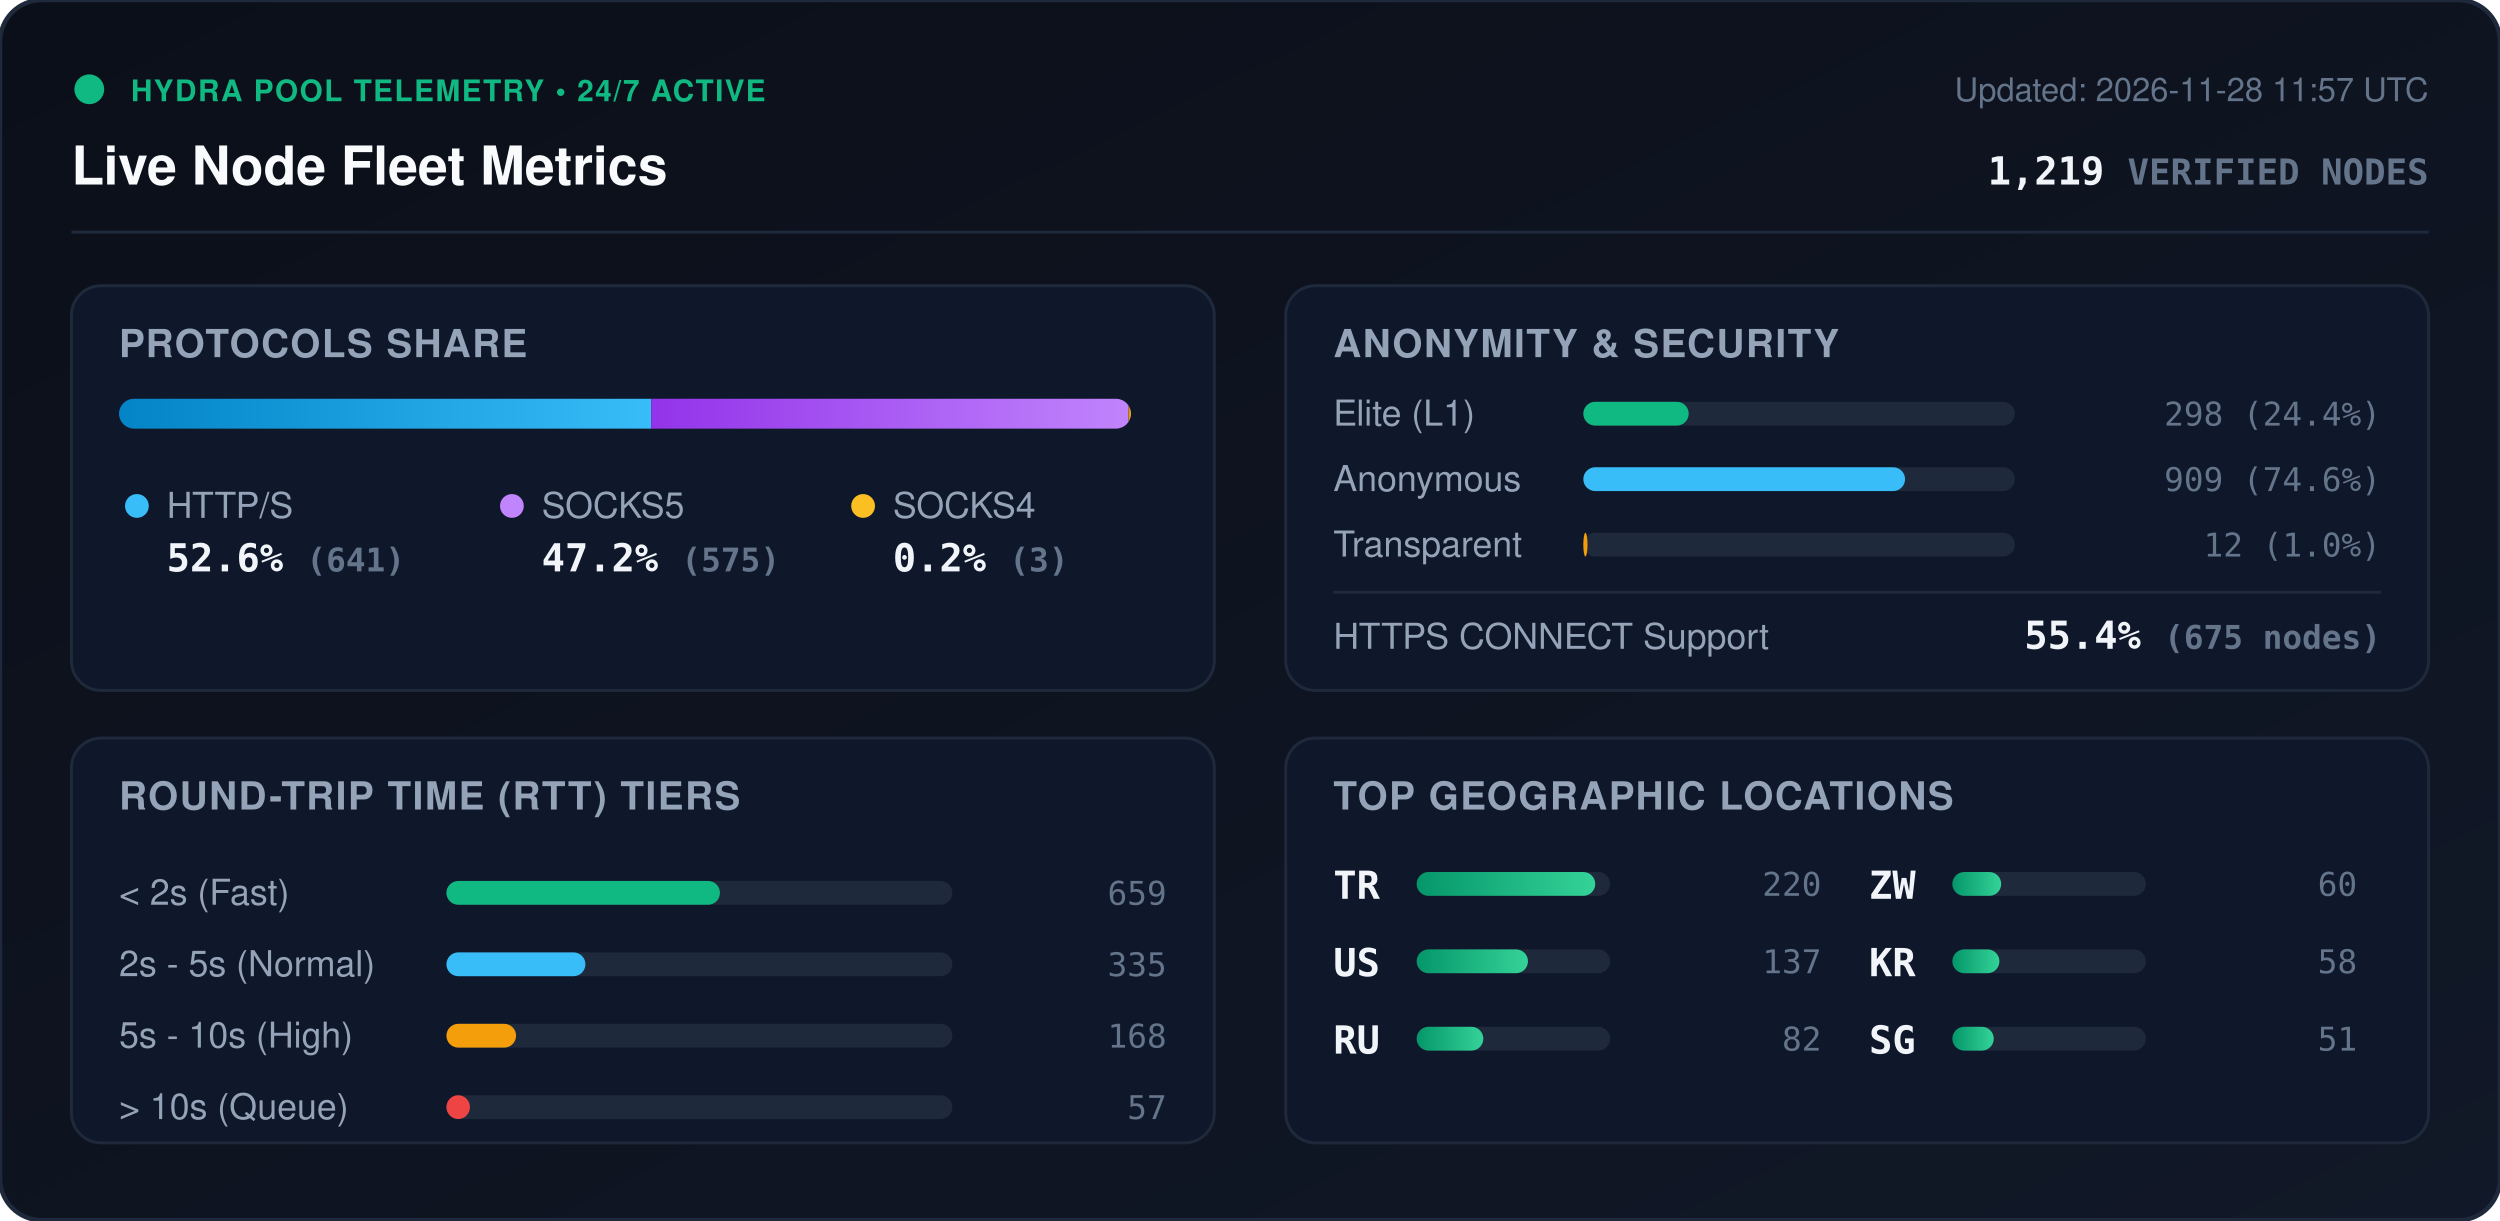
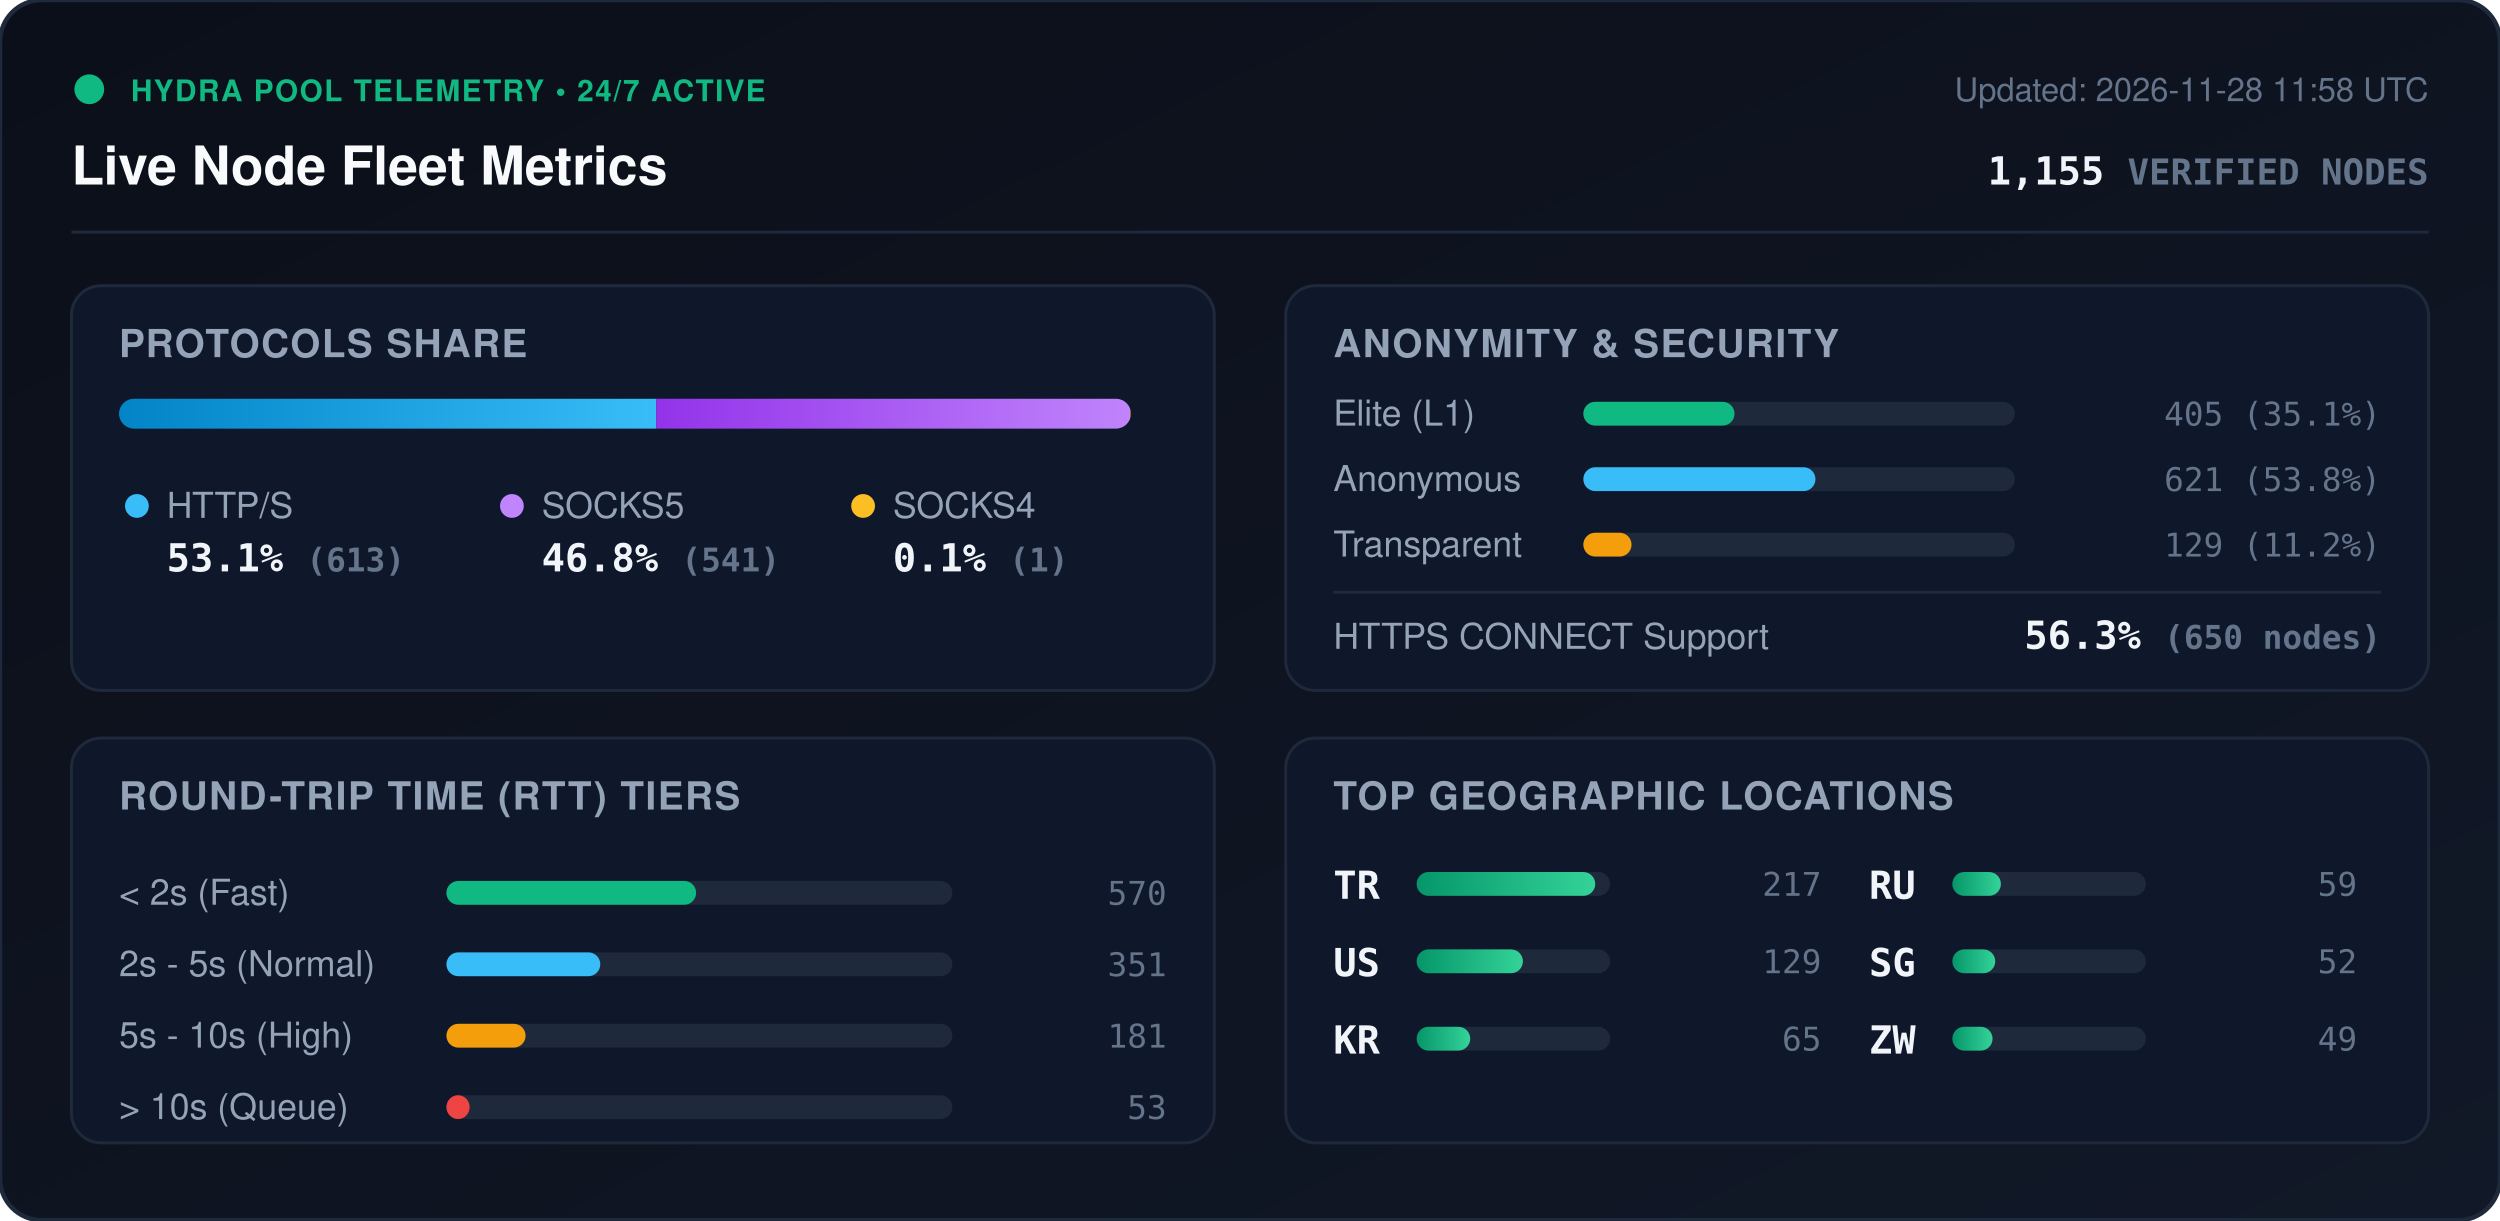
<svg xmlns="http://www.w3.org/2000/svg" viewBox="0 0 840 410" width="840" height="410" style="max-width: 100%; height: auto;">
  <defs>
    <linearGradient id="bg" x1="0%" y1="0%" x2="100%" y2="100%">
      <stop offset="0%" stop-color="#0b0f19" />
      <stop offset="100%" stop-color="#111827" />
    </linearGradient>
    <linearGradient id="bar-http" x1="0%" y1="0%" x2="100%" y2="0%">
      <stop offset="0%" stop-color="#0284c7" />
      <stop offset="100%" stop-color="#38bdf8" />
    </linearGradient>
    <linearGradient id="bar-socks5" x1="0%" y1="0%" x2="100%" y2="0%">
      <stop offset="0%" stop-color="#9333ea" />
      <stop offset="100%" stop-color="#c084fc" />
    </linearGradient>
    <linearGradient id="bar-socks4" x1="0%" y1="0%" x2="100%" y2="0%">
      <stop offset="0%" stop-color="#d97706" />
      <stop offset="100%" stop-color="#fbbf24" />
    </linearGradient>
    <linearGradient id="bar-green" x1="0%" y1="0%" x2="100%" y2="0%">
      <stop offset="0%" stop-color="#059669" />
      <stop offset="100%" stop-color="#34d399" />
    </linearGradient>
    <clipPath id="prog-track-clip">
      <rect width="340.0" height="10" rx="5" />
    </clipPath>
    <style>
      .title { font: 700 18px -apple-system, BlinkMacSystemFont, 'Segoe UI', Helvetica, Arial, sans-serif; fill: #f8fafc; }
      .sub { font: 500 11px -apple-system, BlinkMacSystemFont, 'Segoe UI', Helvetica, Arial, sans-serif; fill: #64748b; }
      .section-hdr { font: 600 13px -apple-system, BlinkMacSystemFont, 'Segoe UI', Helvetica, Arial, sans-serif; fill: #94a3b8; letter-spacing: 0.5px; }
      .metric-val { font: 700 13px -apple-system, BlinkMacSystemFont, 'Segoe UI', Helvetica, Arial, sans-serif; fill: #f1f5f9; }
      .metric-lbl { font: 500 12px -apple-system, BlinkMacSystemFont, 'Segoe UI', Helvetica, Arial, sans-serif; fill: #94a3b8; }
      .badge-txt { font: 700 10px -apple-system, BlinkMacSystemFont, 'Segoe UI', Helvetica, Arial, sans-serif; fill: #10b981; letter-spacing: 0.5px; }
      .mono { font-family: ui-monospace, SFMono-Regular, Menlo, Monaco, Consolas, monospace; }
      .pulse { animation: beacon 2s infinite ease-in-out; }
      @keyframes beacon { 0%, 100% { opacity: 1; } 50% { opacity: 0.35; } }
    </style>
  </defs>
  <rect width="840" height="410" rx="14" fill="url(#bg)" stroke="#1e293b" stroke-width="1.5" />
  <g transform="translate(24, 24)">
    <circle cx="6" cy="6" r="5" fill="#10b981" class="pulse" />
    <text x="20" y="10" class="badge-txt">HYDRA POOL TELEMETRY • 24/7 ACTIVE</text>
    <text x="0" y="38" class="title">Live Node Fleet Metrics</text>
-     <text x="792" y="10" text-anchor="end" class="sub">Updated: 2026-11-28 11:57 UTC</text>
-     <text x="792" y="38" text-anchor="end" class="metric-val mono" fill="#38bdf8">1,219 <tspan font-size="12" fill="#64748b">VERIFIED NODES</tspan>
+     <text x="792" y="10" text-anchor="end" class="sub">Updated: 2026-11-28 11:58 UTC</text>
+     <text x="792" y="38" text-anchor="end" class="metric-val mono" fill="#38bdf8">1,155 <tspan font-size="12" fill="#64748b">VERIFIED NODES</tspan>
    </text>
  </g>
  <line x1="24" y1="78" x2="816" y2="78" stroke="#1e293b" stroke-width="1" />
  <g transform="translate(24, 96)">
    <rect width="384" height="136" rx="10" fill="#0f172a" stroke="#1e293b" />
    <text x="16" y="24" class="section-hdr">PROTOCOLS SHARE</text>
    <g transform="translate(16, 38)">
      <rect width="340.0" height="10" rx="5" fill="#1e293b" />
      <g clip-path="url(#prog-track-clip)">
-         <rect x="0" width="178.8" height="10" fill="url(#bar-http)" />
-         <rect x="178.8" width="160.4" height="10" fill="url(#bar-socks5)" />
-         <rect x="339.2" width="0.8" height="10" fill="url(#bar-socks4)" />
+         <rect x="0" width="180.5" height="10" fill="url(#bar-http)" />
+         <rect x="180.5" width="159.3" height="10" fill="url(#bar-socks5)" />
+         <rect x="339.8" width="0.3" height="10" fill="url(#bar-socks4)" />
      </g>
    </g>
    <g transform="translate(16, 68)">
      <circle cx="6" cy="6" r="4" fill="#38bdf8" />
      <text x="16" y="10" class="metric-lbl">HTTP/S</text>
-       <text x="16" y="28" class="metric-val mono">52.6% <tspan font-size="11" fill="#64748b">(641)</tspan>
+       <text x="16" y="28" class="metric-val mono">53.1% <tspan font-size="11" fill="#64748b">(613)</tspan>
      </text>
      <circle cx="132" cy="6" r="4" fill="#c084fc" />
      <text x="142" y="10" class="metric-lbl">SOCKS5</text>
-       <text x="142" y="28" class="metric-val mono">47.2% <tspan font-size="11" fill="#64748b">(575)</tspan>
+       <text x="142" y="28" class="metric-val mono">46.8% <tspan font-size="11" fill="#64748b">(541)</tspan>
      </text>
      <circle cx="250" cy="6" r="4" fill="#fbbf24" />
      <text x="260" y="10" class="metric-lbl">SOCKS4</text>
-       <text x="260" y="28" class="metric-val mono">0.2% <tspan font-size="11" fill="#64748b">(3)</tspan>
+       <text x="260" y="28" class="metric-val mono">0.1% <tspan font-size="11" fill="#64748b">(1)</tspan>
      </text>
    </g>
  </g>
  <g transform="translate(432, 96)">
    <rect width="384" height="136" rx="10" fill="#0f172a" stroke="#1e293b" />
    <text x="16" y="24" class="section-hdr">ANONYMITY &amp; SECURITY</text>
    <text x="16" y="47" class="metric-lbl">Elite (L1)</text>
    <rect x="100" y="39" width="145.0" height="8" rx="4" fill="#1e293b" />
-     <rect x="100" y="39" width="35.4" height="8" rx="4" fill="#10b981" />
-     <text x="368" y="47" text-anchor="end" class="mono sub" fill="#e2e8f0">298 (24.4%)</text>
+     <rect x="100" y="39" width="50.8" height="8" rx="4" fill="#10b981" />
+     <text x="368" y="47" text-anchor="end" class="mono sub" fill="#e2e8f0">405 (35.1%)</text>
    <text x="16" y="69" class="metric-lbl">Anonymous</text>
    <rect x="100" y="61" width="145.0" height="8" rx="4" fill="#1e293b" />
-     <rect x="100" y="61" width="108.1" height="8" rx="4" fill="#38bdf8" />
-     <text x="368" y="69" text-anchor="end" class="mono sub" fill="#e2e8f0">909 (74.6%)</text>
+     <rect x="100" y="61" width="78.0" height="8" rx="4" fill="#38bdf8" />
+     <text x="368" y="69" text-anchor="end" class="mono sub" fill="#e2e8f0">621 (53.8%)</text>
    <text x="16" y="91" class="metric-lbl">Transparent</text>
    <rect x="100" y="83" width="145.0" height="8" rx="4" fill="#1e293b" />
-     <rect x="100" y="83" width="1.4" height="8" rx="4" fill="#f59e0b" />
-     <text x="368" y="91" text-anchor="end" class="mono sub" fill="#e2e8f0">12 (1.0%)</text>
+     <rect x="100" y="83" width="16.2" height="8" rx="4" fill="#f59e0b" />
+     <text x="368" y="91" text-anchor="end" class="mono sub" fill="#e2e8f0">129 (11.2%)</text>
    <line x1="16" y1="103" x2="368" y2="103" stroke="#1e293b" stroke-width="1" />
    <text x="16" y="122" class="metric-lbl">HTTPS CONNECT Support</text>
-     <text x="368" y="122" text-anchor="end" class="metric-val mono" fill="#34d399">55.4% <tspan font-size="11" fill="#64748b">(675 nodes)</tspan>
+     <text x="368" y="122" text-anchor="end" class="metric-val mono" fill="#34d399">56.3% <tspan font-size="11" fill="#64748b">(650 nodes)</tspan>
    </text>
  </g>
  <g transform="translate(24, 248)">
    <rect width="384" height="136" rx="10" fill="#0f172a" stroke="#1e293b" />
    <text x="16" y="24" class="section-hdr">ROUND-TRIP TIME (RTT) TIERS</text>
    <g transform="translate(16, 42)">
      <text x="0" y="14" class="metric-lbl">&lt; 2s (Fast)</text>
      <rect x="110" y="6" width="170" height="8" rx="4" fill="#1e293b" />
-       <rect x="110" y="6" width="91.9" height="8" rx="4" fill="#10b981" />
-       <text x="352" y="14" text-anchor="end" class="mono sub">659</text>
+       <rect x="110" y="6" width="83.9" height="8" rx="4" fill="#10b981" />
+       <text x="352" y="14" text-anchor="end" class="mono sub">570</text>
      <text x="0" y="38" class="metric-lbl">2s - 5s (Normal)</text>
      <rect x="110" y="30" width="170" height="8" rx="4" fill="#1e293b" />
-       <rect x="110" y="30" width="46.7" height="8" rx="4" fill="#38bdf8" />
-       <text x="352" y="38" text-anchor="end" class="mono sub">335</text>
+       <rect x="110" y="30" width="51.7" height="8" rx="4" fill="#38bdf8" />
+       <text x="352" y="38" text-anchor="end" class="mono sub">351</text>
      <text x="0" y="62" class="metric-lbl">5s - 10s (High)</text>
      <rect x="110" y="54" width="170" height="8" rx="4" fill="#1e293b" />
-       <rect x="110" y="54" width="23.4" height="8" rx="4" fill="#f59e0b" />
-       <text x="352" y="62" text-anchor="end" class="mono sub">168</text>
+       <rect x="110" y="54" width="26.6" height="8" rx="4" fill="#f59e0b" />
+       <text x="352" y="62" text-anchor="end" class="mono sub">181</text>
      <text x="0" y="86" class="metric-lbl">&gt; 10s (Queue)</text>
      <rect x="110" y="78" width="170" height="8" rx="4" fill="#1e293b" />
-       <rect x="110" y="78" width="7.9" height="8" rx="4" fill="#ef4444" />
-       <text x="352" y="86" text-anchor="end" class="mono sub">57</text>
+       <rect x="110" y="78" width="7.8" height="8" rx="4" fill="#ef4444" />
+       <text x="352" y="86" text-anchor="end" class="mono sub">53</text>
    </g>
  </g>
  <g transform="translate(432, 248)">
    <rect width="384" height="136" rx="10" fill="#0f172a" stroke="#1e293b" />
    <text x="16" y="24" class="section-hdr">TOP GEOGRAPHIC LOCATIONS</text>
    <g transform="translate(16, 42)">
      <g transform="translate(0, 0)">
        <text x="0" y="12" class="mono metric-val" font-size="12">TR</text>
        <rect x="28" y="3" width="65" height="8" rx="4" fill="#1e293b" />
        <rect x="28" y="3" width="60.0" height="8" rx="4" fill="url(#bar-green)" />
-         <text x="164" y="11" text-anchor="end" class="mono sub">220</text>
+         <text x="164" y="11" text-anchor="end" class="mono sub">217</text>
      </g>
      <g transform="translate(0, 26)">
        <text x="0" y="12" class="mono metric-val" font-size="12">US</text>
        <rect x="28" y="3" width="65" height="8" rx="4" fill="#1e293b" />
-         <rect x="28" y="3" width="37.4" height="8" rx="4" fill="url(#bar-green)" />
-         <text x="164" y="11" text-anchor="end" class="mono sub">137</text>
+         <rect x="28" y="3" width="35.7" height="8" rx="4" fill="url(#bar-green)" />
+         <text x="164" y="11" text-anchor="end" class="mono sub">129</text>
      </g>
      <g transform="translate(0, 52)">
+         <text x="0" y="12" class="mono metric-val" font-size="12">KR</text>
+         <rect x="28" y="3" width="65" height="8" rx="4" fill="#1e293b" />
+         <rect x="28" y="3" width="18.0" height="8" rx="4" fill="url(#bar-green)" />
+         <text x="164" y="11" text-anchor="end" class="mono sub">65</text>
+       </g>
+       <g transform="translate(180, 0)">
        <text x="0" y="12" class="mono metric-val" font-size="12">RU</text>
        <rect x="28" y="3" width="65" height="8" rx="4" fill="#1e293b" />
-         <rect x="28" y="3" width="22.4" height="8" rx="4" fill="url(#bar-green)" />
-         <text x="164" y="11" text-anchor="end" class="mono sub">82</text>
+         <rect x="28" y="3" width="16.3" height="8" rx="4" fill="url(#bar-green)" />
+         <text x="164" y="11" text-anchor="end" class="mono sub">59</text>
      </g>
-       <g transform="translate(180, 0)">
+       <g transform="translate(180, 26)">
+         <text x="0" y="12" class="mono metric-val" font-size="12">SG</text>
+         <rect x="28" y="3" width="65" height="8" rx="4" fill="#1e293b" />
+         <rect x="28" y="3" width="14.4" height="8" rx="4" fill="url(#bar-green)" />
+         <text x="164" y="11" text-anchor="end" class="mono sub">52</text>
+       </g>
+       <g transform="translate(180, 52)">
        <text x="0" y="12" class="mono metric-val" font-size="12">ZW</text>
        <rect x="28" y="3" width="65" height="8" rx="4" fill="#1e293b" />
-         <rect x="28" y="3" width="16.4" height="8" rx="4" fill="url(#bar-green)" />
-         <text x="164" y="11" text-anchor="end" class="mono sub">60</text>
-       </g>
-       <g transform="translate(180, 26)">
-         <text x="0" y="12" class="mono metric-val" font-size="12">KR</text>
-         <rect x="28" y="3" width="65" height="8" rx="4" fill="#1e293b" />
-         <rect x="28" y="3" width="15.8" height="8" rx="4" fill="url(#bar-green)" />
-         <text x="164" y="11" text-anchor="end" class="mono sub">58</text>
-       </g>
-       <g transform="translate(180, 52)">
-         <text x="0" y="12" class="mono metric-val" font-size="12">SG</text>
-         <rect x="28" y="3" width="65" height="8" rx="4" fill="#1e293b" />
-         <rect x="28" y="3" width="13.9" height="8" rx="4" fill="url(#bar-green)" />
-         <text x="164" y="11" text-anchor="end" class="mono sub">51</text>
+         <rect x="28" y="3" width="13.5" height="8" rx="4" fill="url(#bar-green)" />
+         <text x="164" y="11" text-anchor="end" class="mono sub">49</text>
      </g>
    </g>
  </g>
</svg>
